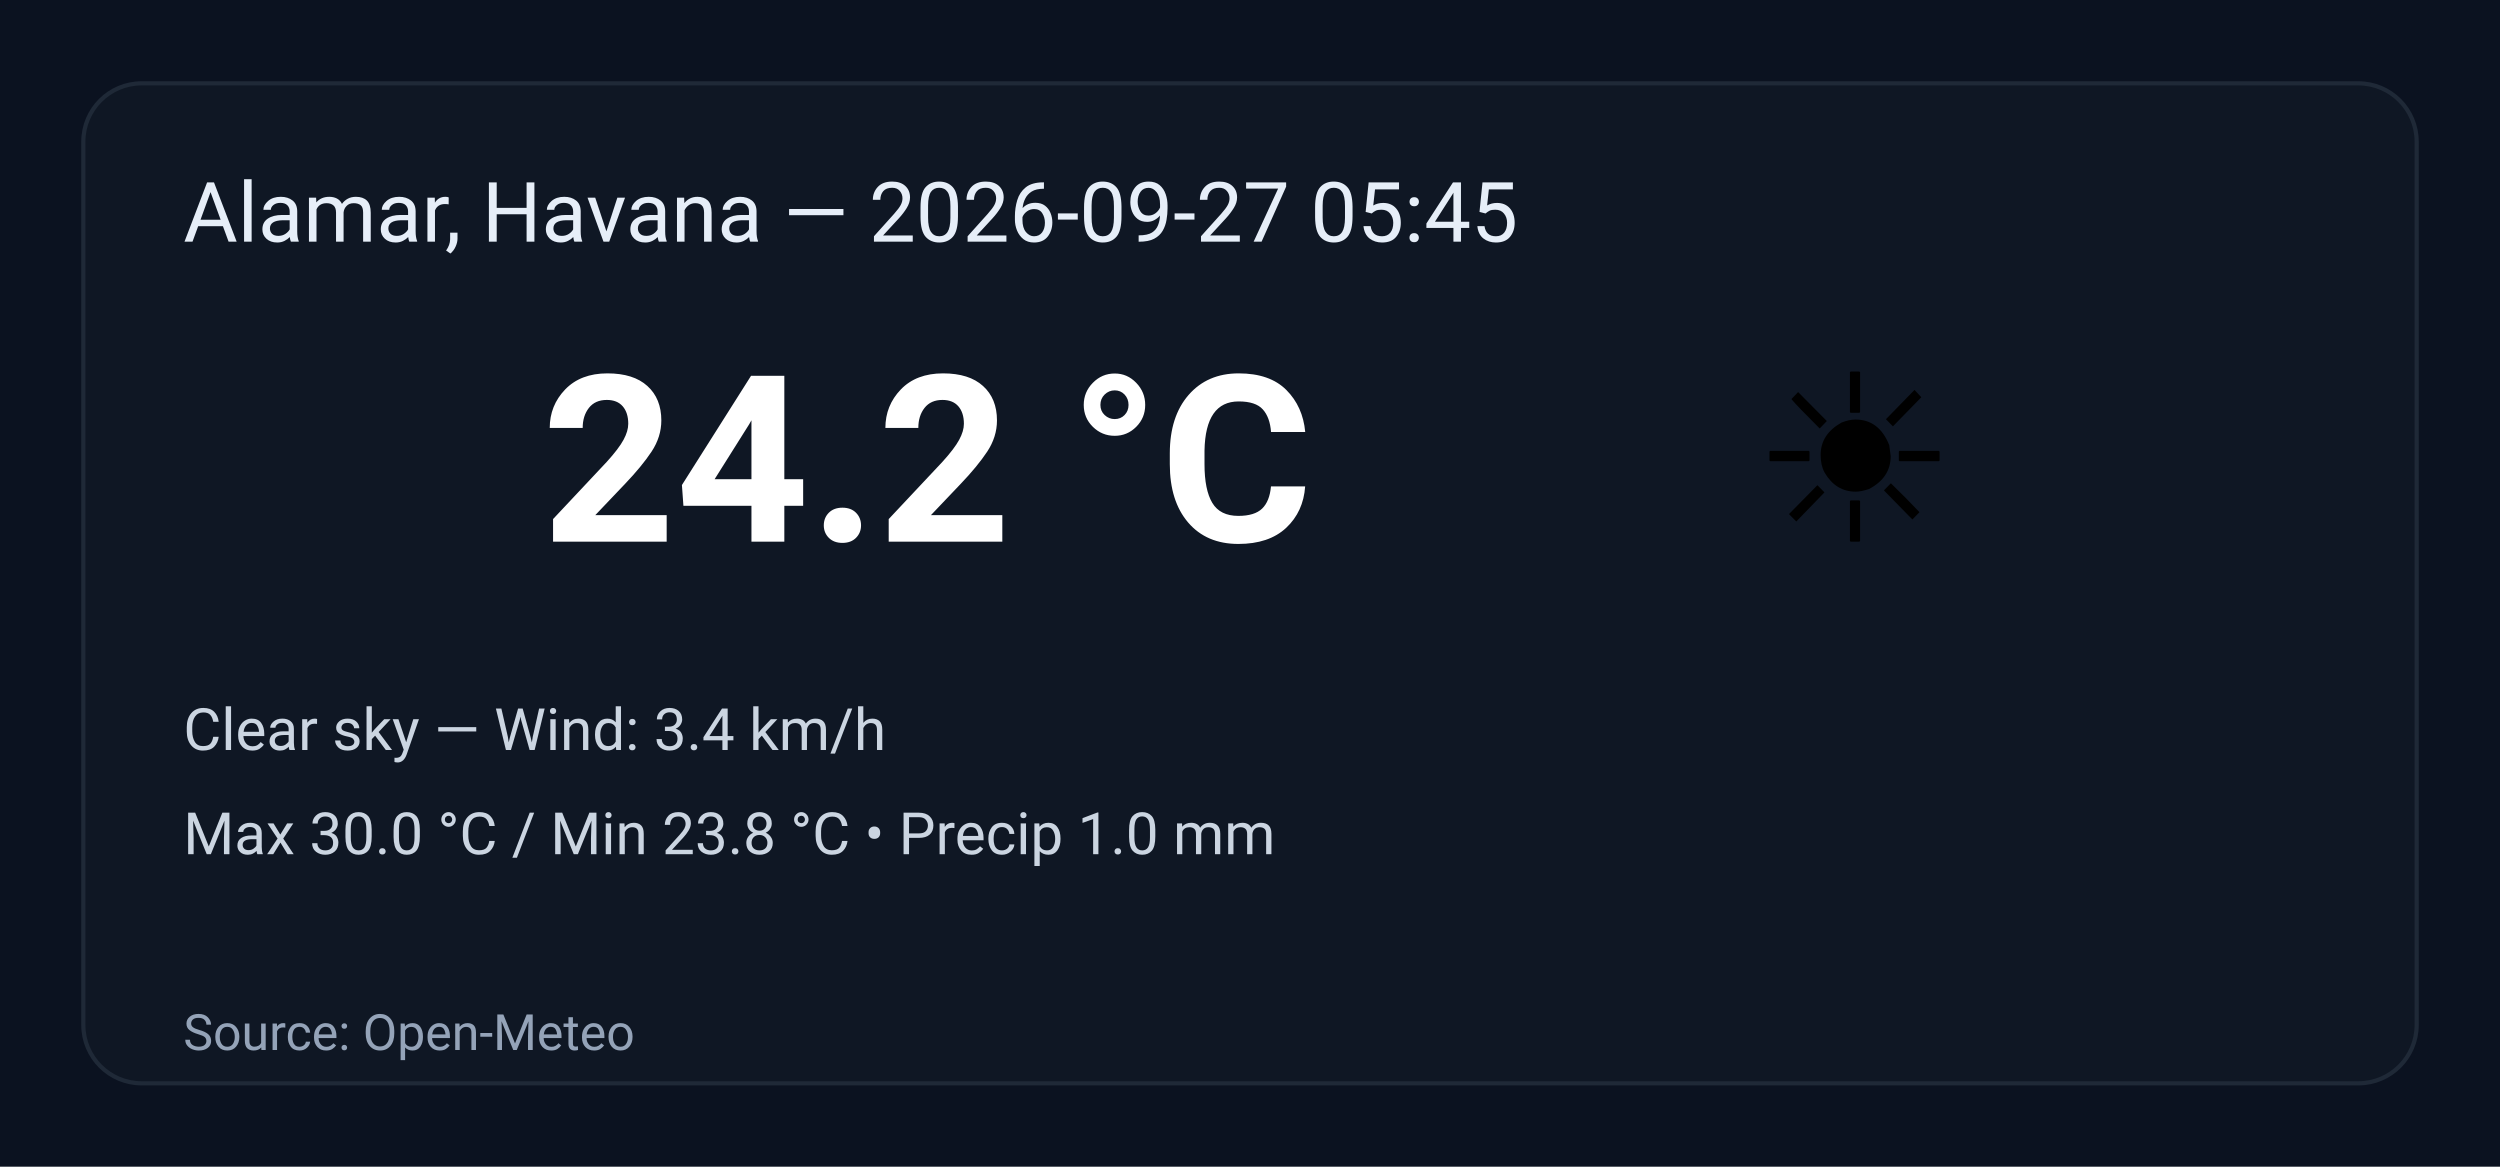
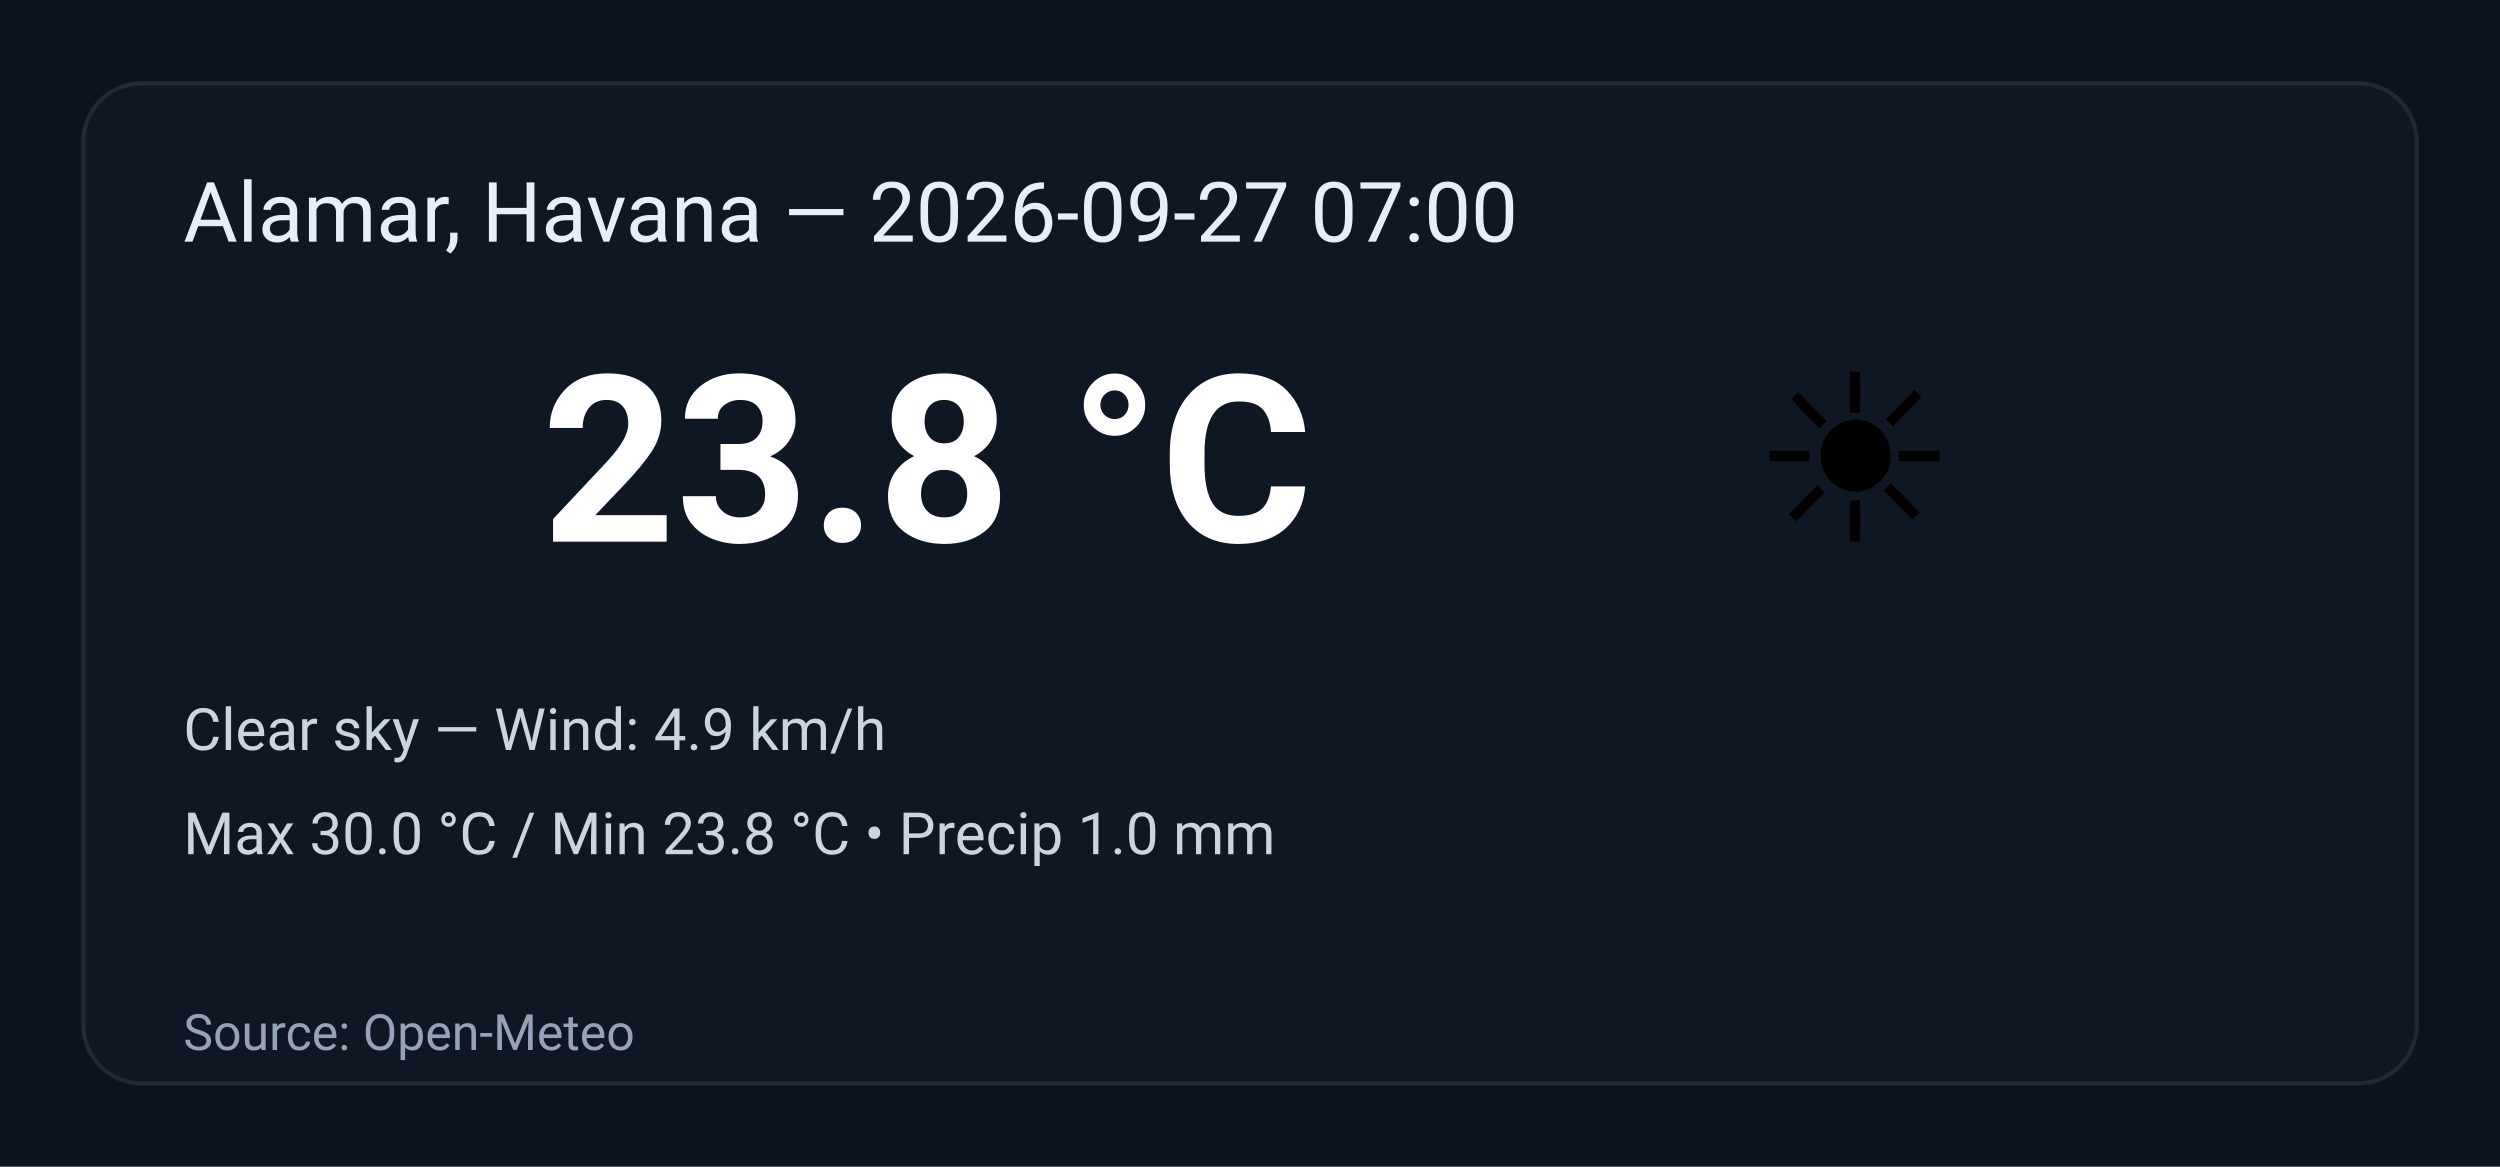
<svg xmlns="http://www.w3.org/2000/svg" width="600" height="280" viewBox="0 0 600 280" role="img" aria-label="Weather summary">
  <style>
    .bg { fill: #0b1220; }
    .card { fill: #0f1724; stroke: #1f2937; stroke-width:1; rx:14; }
    .title { font: 20px 'Segoe UI', Roboto, Arial; fill: #e6eef8; }
    .temp { font: 56px 'Segoe UI', Roboto, Arial; fill: #ffffff; font-weight:700; }
    .emoji { font-size:56px; }
    .meta { font: 14px 'Segoe UI', Roboto, Arial; fill: #cbd5e1; }
    .foot { font: 12px 'Segoe UI', Roboto, Arial; fill: #94a3b8; }
  </style>
  <rect class="bg" width="100%" height="100%" rx="0" />
  <g transform="translate(20,20)">
    <rect class="card" x="0" y="0" width="560" height="240" rx="12" />
-     <text class="title" x="24" y="38">Alamar, Havana — 2026-09-27 05:45</text>
+     <text class="title" x="24" y="38">Alamar, Havana — 2026-09-27 07:00</text>
    <text class="emoji" x="400" y="110">☀️</text>
-     <text class="temp" x="110" y="110">24.2 °C</text>
-     <text class="meta" x="24" y="160">Clear sky — Wind: 3.4 km/h</text>
+     <text class="temp" x="110" y="110">23.8 °C</text>
+     <text class="meta" x="24" y="160">Clear sky — Wind: 4.9 km/h</text>
    <text class="meta" x="24" y="185">Max 30.0 °C / Min 23.8 °C  •  Precip 1.0 mm</text>
    <text class="foot" x="24" y="232">Source: Open-Meteo</text>
  </g>
</svg>
